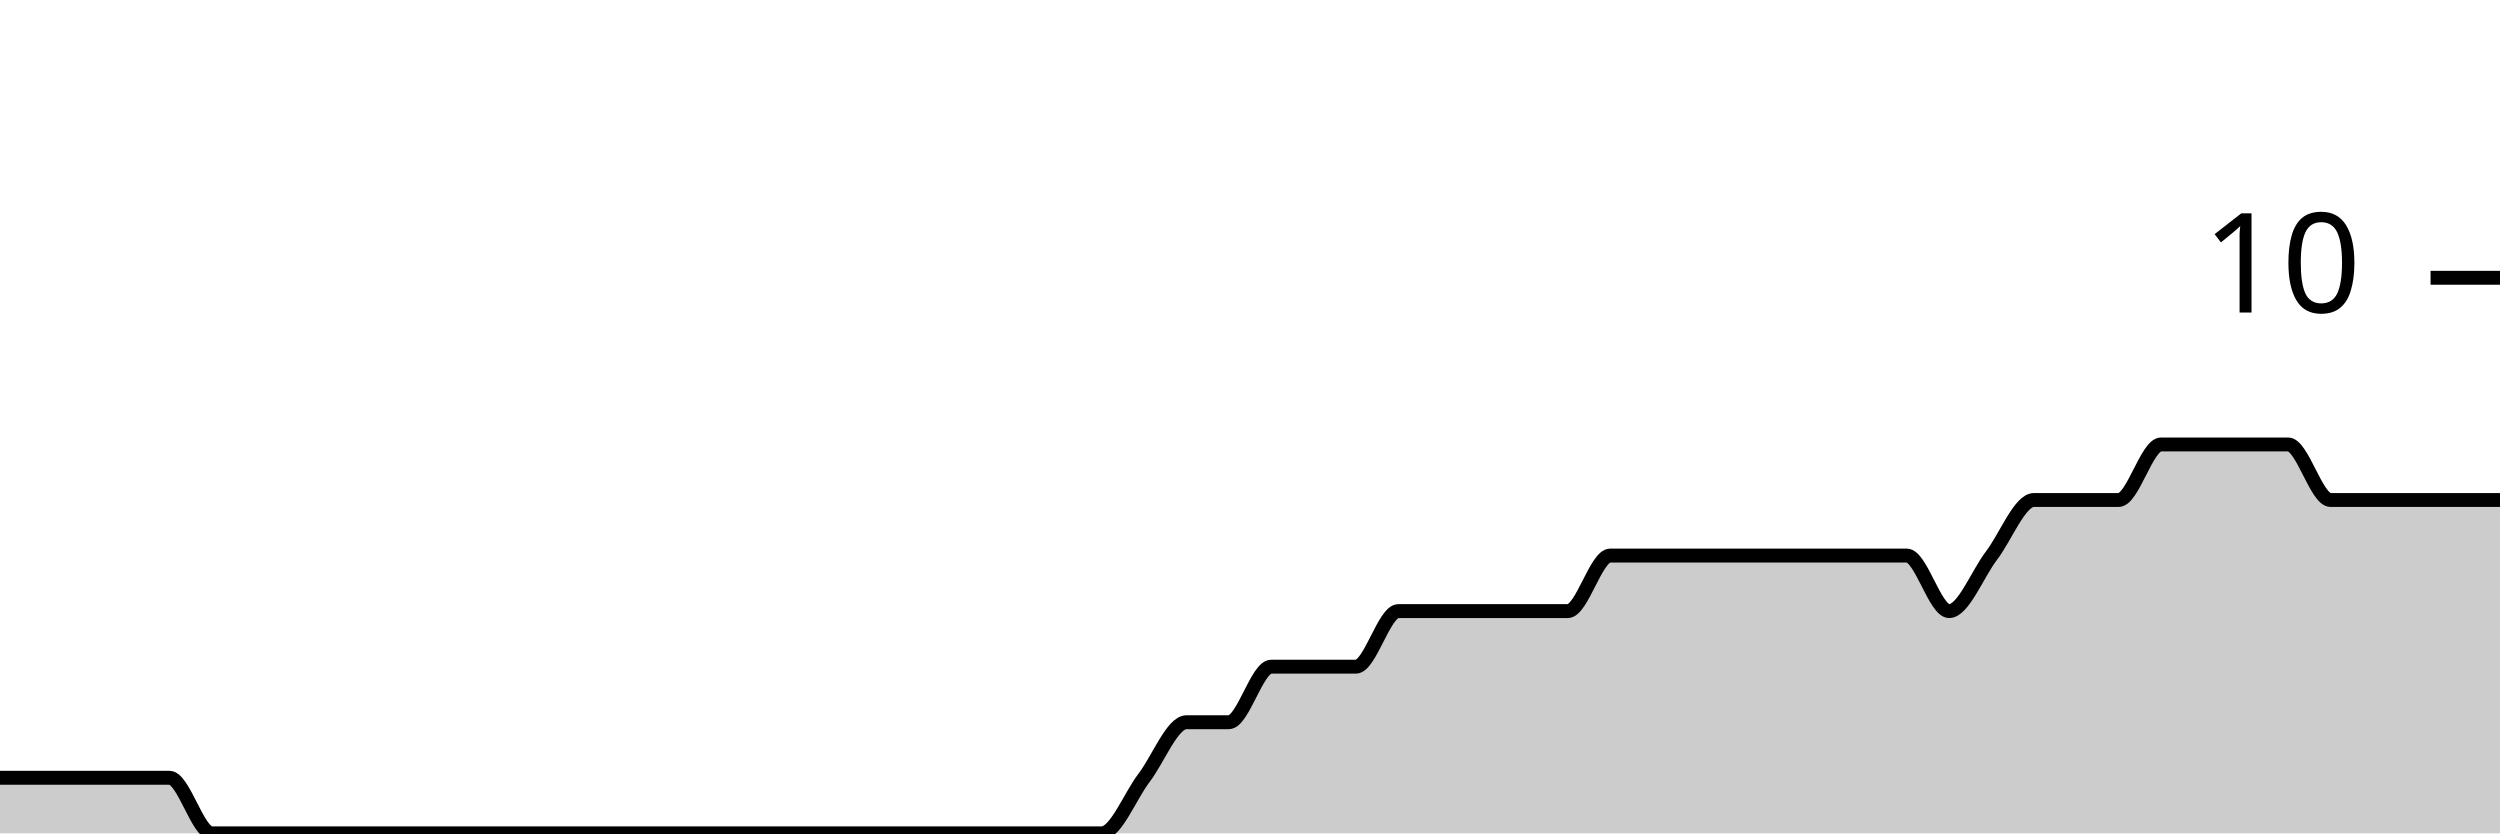
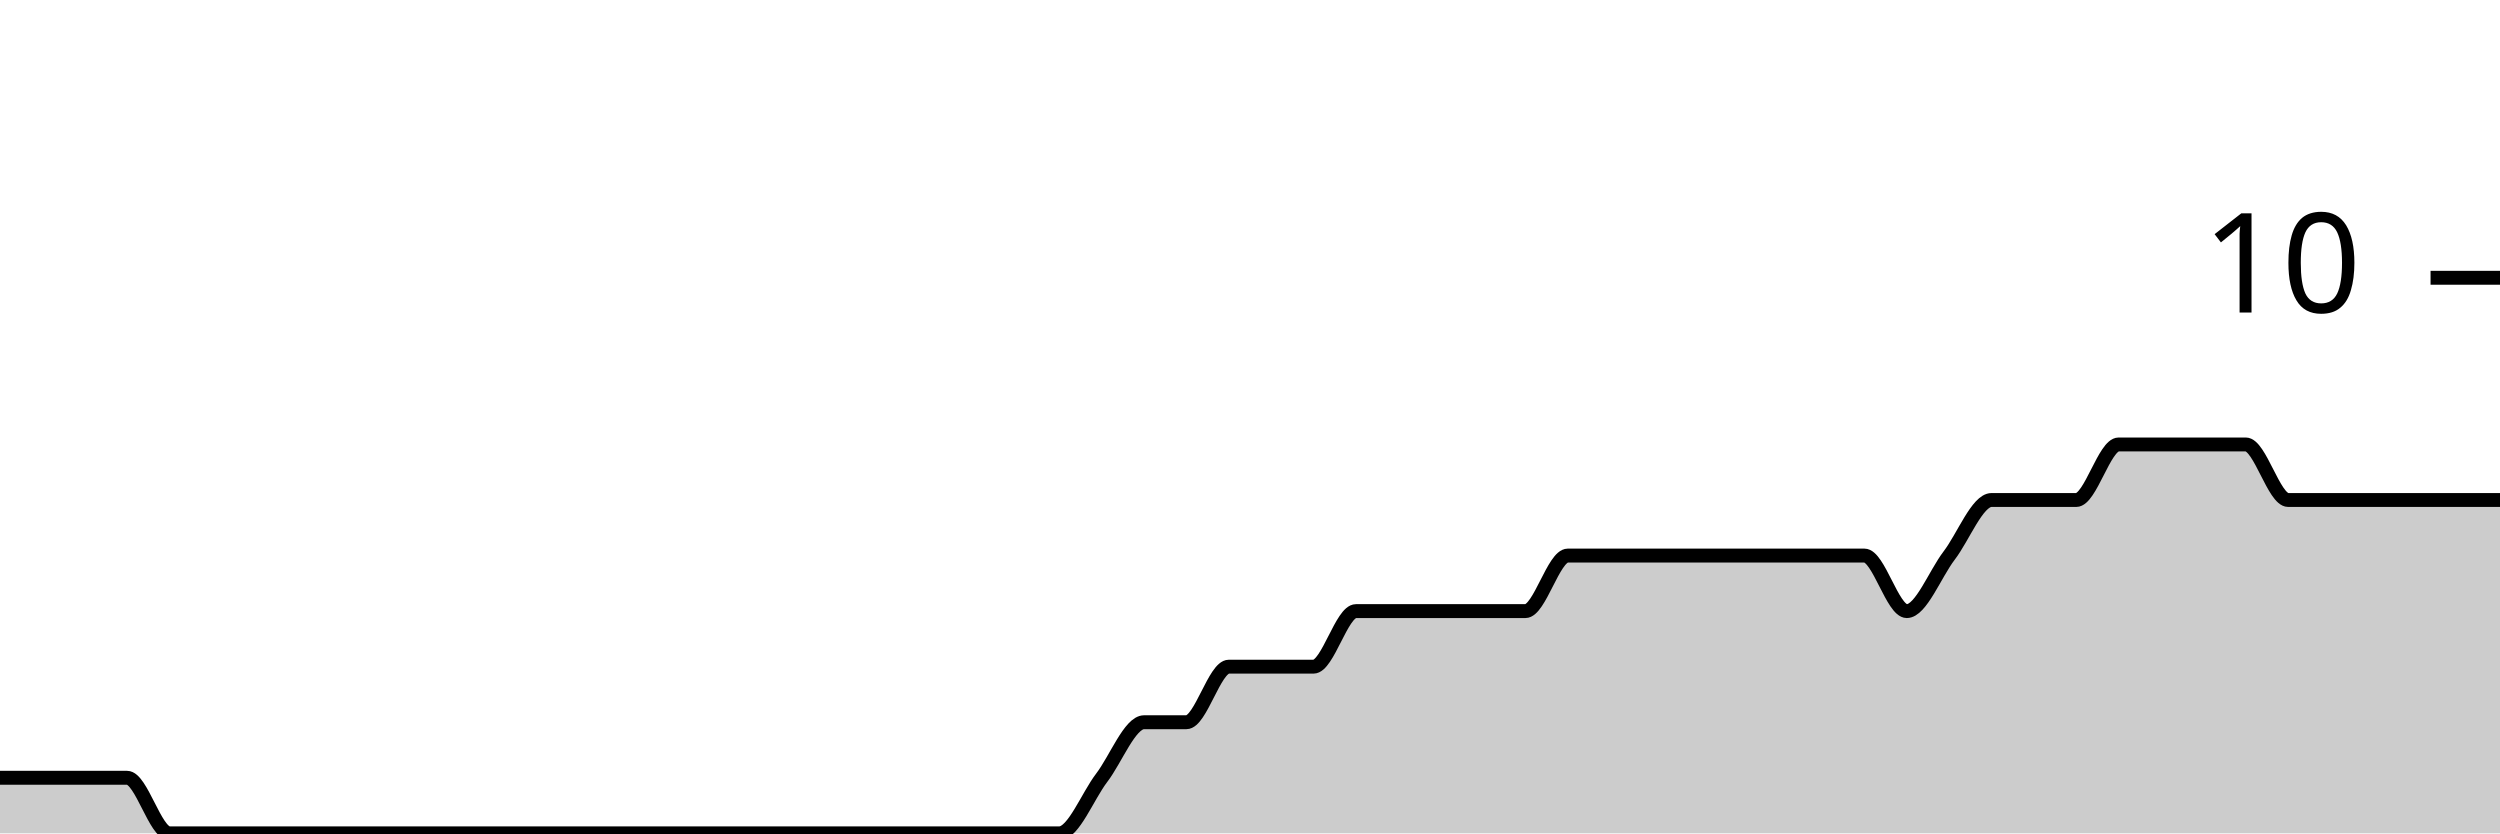
<svg xmlns="http://www.w3.org/2000/svg" viewBox="0 0 180 60">
  <g transform="translate(0,20)">
-     <path class="area" fill="rgba(0, 0, 0, 0.2)" d="M0,36C1.017,36,2.034,36,3.051,36C4.068,36,5.085,36,6.102,36C7.119,36,8.136,36,9.153,36C10.169,36,11.186,36,12.203,36C13.22,36,14.237,40,15.254,40C16.271,40,17.288,40,18.305,40C19.322,40,20.339,40,21.356,40C22.373,40,23.39,40,24.407,40C25.424,40,26.441,40,27.458,40C28.475,40,29.492,40,30.508,40C31.525,40,32.542,40,33.559,40C34.576,40,35.593,40,36.61,40C37.627,40,38.644,40,39.661,40C40.678,40,41.695,40,42.712,40C43.729,40,44.746,40,45.763,40C46.78,40,47.797,40,48.814,40C49.831,40,50.847,40,51.864,40C52.881,40,53.898,40,54.915,40C55.932,40,56.949,40,57.966,40C58.983,40,60,40,61.017,40C62.034,40,63.051,40,64.068,40C65.085,40,66.102,40,67.119,40C68.136,40,69.153,40,70.169,40C71.186,40,72.203,40,73.22,40C74.237,40,75.254,40,76.271,40C77.288,40,78.305,40,79.322,40C80.339,40,81.356,37.333,82.373,36C83.39,34.667,84.407,32,85.424,32C86.441,32,87.458,32,88.475,32C89.492,32,90.508,28,91.525,28C92.542,28,93.559,28,94.576,28C95.593,28,96.61,28,97.627,28C98.644,28,99.661,24,100.678,24C101.695,24,102.712,24,103.729,24C104.746,24,105.763,24,106.78,24C107.797,24,108.814,24,109.831,24C110.847,24,111.864,24,112.881,24C113.898,24,114.915,20,115.932,20C116.949,20,117.966,20,118.983,20C120,20,121.017,20,122.034,20C123.051,20,124.068,20,125.085,20C126.102,20,127.119,20,128.136,20C129.153,20,130.169,20,131.186,20C132.203,20,133.22,20,134.237,20C135.254,20,136.271,20,137.288,20C138.305,20,139.322,24,140.339,24C141.356,24,142.373,21.333,143.39,20C144.407,18.667,145.424,16,146.441,16C147.458,16,148.475,16,149.492,16C150.508,16,151.525,16,152.542,16C153.559,16,154.576,12,155.593,12C156.61,12,157.627,12,158.644,12C159.661,12,160.678,12,161.695,12C162.712,12,163.729,12,164.746,12C165.763,12,166.78,16,167.797,16C168.814,16,169.831,16,170.847,16C171.864,16,172.881,16,173.898,16C174.915,16,175.932,16,176.949,16C177.966,16,178.983,16,180,16L180,40C178.983,40,177.966,40,176.949,40C175.932,40,174.915,40,173.898,40C172.881,40,171.864,40,170.847,40C169.831,40,168.814,40,167.797,40C166.78,40,165.763,40,164.746,40C163.729,40,162.712,40,161.695,40C160.678,40,159.661,40,158.644,40C157.627,40,156.61,40,155.593,40C154.576,40,153.559,40,152.542,40C151.525,40,150.508,40,149.492,40C148.475,40,147.458,40,146.441,40C145.424,40,144.407,40,143.39,40C142.373,40,141.356,40,140.339,40C139.322,40,138.305,40,137.288,40C136.271,40,135.254,40,134.237,40C133.22,40,132.203,40,131.186,40C130.169,40,129.153,40,128.136,40C127.119,40,126.102,40,125.085,40C124.068,40,123.051,40,122.034,40C121.017,40,120,40,118.983,40C117.966,40,116.949,40,115.932,40C114.915,40,113.898,40,112.881,40C111.864,40,110.847,40,109.831,40C108.814,40,107.797,40,106.78,40C105.763,40,104.746,40,103.729,40C102.712,40,101.695,40,100.678,40C99.661,40,98.644,40,97.627,40C96.61,40,95.593,40,94.576,40C93.559,40,92.542,40,91.525,40C90.508,40,89.492,40,88.475,40C87.458,40,86.441,40,85.424,40C84.407,40,83.39,40,82.373,40C81.356,40,80.339,40,79.322,40C78.305,40,77.288,40,76.271,40C75.254,40,74.237,40,73.22,40C72.203,40,71.186,40,70.169,40C69.153,40,68.136,40,67.119,40C66.102,40,65.085,40,64.068,40C63.051,40,62.034,40,61.017,40C60,40,58.983,40,57.966,40C56.949,40,55.932,40,54.915,40C53.898,40,52.881,40,51.864,40C50.847,40,49.831,40,48.814,40C47.797,40,46.78,40,45.763,40C44.746,40,43.729,40,42.712,40C41.695,40,40.678,40,39.661,40C38.644,40,37.627,40,36.61,40C35.593,40,34.576,40,33.559,40C32.542,40,31.525,40,30.508,40C29.492,40,28.475,40,27.458,40C26.441,40,25.424,40,24.407,40C23.39,40,22.373,40,21.356,40C20.339,40,19.322,40,18.305,40C17.288,40,16.271,40,15.254,40C14.237,40,13.22,40,12.203,40C11.186,40,10.169,40,9.153,40C8.136,40,7.119,40,6.102,40C5.085,40,4.068,40,3.051,40C2.034,40,1.017,40,0,40Z" />
-     <path class="line" stroke="black" fill="none" d="M0,36C1.017,36,2.034,36,3.051,36C4.068,36,5.085,36,6.102,36C7.119,36,8.136,36,9.153,36C10.169,36,11.186,36,12.203,36C13.22,36,14.237,40,15.254,40C16.271,40,17.288,40,18.305,40C19.322,40,20.339,40,21.356,40C22.373,40,23.39,40,24.407,40C25.424,40,26.441,40,27.458,40C28.475,40,29.492,40,30.508,40C31.525,40,32.542,40,33.559,40C34.576,40,35.593,40,36.61,40C37.627,40,38.644,40,39.661,40C40.678,40,41.695,40,42.712,40C43.729,40,44.746,40,45.763,40C46.78,40,47.797,40,48.814,40C49.831,40,50.847,40,51.864,40C52.881,40,53.898,40,54.915,40C55.932,40,56.949,40,57.966,40C58.983,40,60,40,61.017,40C62.034,40,63.051,40,64.068,40C65.085,40,66.102,40,67.119,40C68.136,40,69.153,40,70.169,40C71.186,40,72.203,40,73.22,40C74.237,40,75.254,40,76.271,40C77.288,40,78.305,40,79.322,40C80.339,40,81.356,37.333,82.373,36C83.39,34.667,84.407,32,85.424,32C86.441,32,87.458,32,88.475,32C89.492,32,90.508,28,91.525,28C92.542,28,93.559,28,94.576,28C95.593,28,96.61,28,97.627,28C98.644,28,99.661,24,100.678,24C101.695,24,102.712,24,103.729,24C104.746,24,105.763,24,106.78,24C107.797,24,108.814,24,109.831,24C110.847,24,111.864,24,112.881,24C113.898,24,114.915,20,115.932,20C116.949,20,117.966,20,118.983,20C120,20,121.017,20,122.034,20C123.051,20,124.068,20,125.085,20C126.102,20,127.119,20,128.136,20C129.153,20,130.169,20,131.186,20C132.203,20,133.22,20,134.237,20C135.254,20,136.271,20,137.288,20C138.305,20,139.322,24,140.339,24C141.356,24,142.373,21.333,143.39,20C144.407,18.667,145.424,16,146.441,16C147.458,16,148.475,16,149.492,16C150.508,16,151.525,16,152.542,16C153.559,16,154.576,12,155.593,12C156.61,12,157.627,12,158.644,12C159.661,12,160.678,12,161.695,12C162.712,12,163.729,12,164.746,12C165.763,12,166.78,16,167.797,16C168.814,16,169.831,16,170.847,16C171.864,16,172.881,16,173.898,16C174.915,16,175.932,16,176.949,16C177.966,16,178.983,16,180,16" />
+     <path class="area" fill="rgba(0, 0, 0, 0.2)" d="M0,36C1.017,36,2.034,36,3.051,36C4.068,36,5.085,36,6.102,36C7.119,36,8.136,36,9.153,36C10.169,36,11.186,40,12.203,40C13.22,40,14.237,40,15.254,40C16.271,40,17.288,40,18.305,40C19.322,40,20.339,40,21.356,40C22.373,40,23.39,40,24.407,40C25.424,40,26.441,40,27.458,40C28.475,40,29.492,40,30.508,40C31.525,40,32.542,40,33.559,40C34.576,40,35.593,40,36.61,40C37.627,40,38.644,40,39.661,40C40.678,40,41.695,40,42.712,40C43.729,40,44.746,40,45.763,40C46.78,40,47.797,40,48.814,40C49.831,40,50.847,40,51.864,40C52.881,40,53.898,40,54.915,40C55.932,40,56.949,40,57.966,40C58.983,40,60,40,61.017,40C62.034,40,63.051,40,64.068,40C65.085,40,66.102,40,67.119,40C68.136,40,69.153,40,70.169,40C71.186,40,72.203,40,73.22,40C74.237,40,75.254,40,76.271,40C77.288,40,78.305,37.333,79.322,36C80.339,34.667,81.356,32,82.373,32C83.39,32,84.407,32,85.424,32C86.441,32,87.458,28,88.475,28C89.492,28,90.508,28,91.525,28C92.542,28,93.559,28,94.576,28C95.593,28,96.61,24,97.627,24C98.644,24,99.661,24,100.678,24C101.695,24,102.712,24,103.729,24C104.746,24,105.763,24,106.78,24C107.797,24,108.814,24,109.831,24C110.847,24,111.864,20,112.881,20C113.898,20,114.915,20,115.932,20C116.949,20,117.966,20,118.983,20C120,20,121.017,20,122.034,20C123.051,20,124.068,20,125.085,20C126.102,20,127.119,20,128.136,20C129.153,20,130.169,20,131.186,20C132.203,20,133.22,20,134.237,20C135.254,20,136.271,24,137.288,24C138.305,24,139.322,21.333,140.339,20C141.356,18.667,142.373,16,143.39,16C144.407,16,145.424,16,146.441,16C147.458,16,148.475,16,149.492,16C150.508,16,151.525,12,152.542,12C153.559,12,154.576,12,155.593,12C156.61,12,157.627,12,158.644,12C159.661,12,160.678,12,161.695,12C162.712,12,163.729,16,164.746,16C165.763,16,166.78,16,167.797,16C168.814,16,169.831,16,170.847,16C171.864,16,172.881,16,173.898,16C174.915,16,175.932,16,176.949,16C177.966,16,178.983,16,180,16L180,40C178.983,40,177.966,40,176.949,40C175.932,40,174.915,40,173.898,40C172.881,40,171.864,40,170.847,40C169.831,40,168.814,40,167.797,40C166.78,40,165.763,40,164.746,40C163.729,40,162.712,40,161.695,40C160.678,40,159.661,40,158.644,40C157.627,40,156.61,40,155.593,40C154.576,40,153.559,40,152.542,40C151.525,40,150.508,40,149.492,40C148.475,40,147.458,40,146.441,40C145.424,40,144.407,40,143.39,40C142.373,40,141.356,40,140.339,40C139.322,40,138.305,40,137.288,40C136.271,40,135.254,40,134.237,40C133.22,40,132.203,40,131.186,40C130.169,40,129.153,40,128.136,40C127.119,40,126.102,40,125.085,40C124.068,40,123.051,40,122.034,40C121.017,40,120,40,118.983,40C117.966,40,116.949,40,115.932,40C114.915,40,113.898,40,112.881,40C111.864,40,110.847,40,109.831,40C108.814,40,107.797,40,106.78,40C105.763,40,104.746,40,103.729,40C102.712,40,101.695,40,100.678,40C99.661,40,98.644,40,97.627,40C96.61,40,95.593,40,94.576,40C93.559,40,92.542,40,91.525,40C90.508,40,89.492,40,88.475,40C87.458,40,86.441,40,85.424,40C84.407,40,83.39,40,82.373,40C81.356,40,80.339,40,79.322,40C78.305,40,77.288,40,76.271,40C75.254,40,74.237,40,73.22,40C72.203,40,71.186,40,70.169,40C69.153,40,68.136,40,67.119,40C66.102,40,65.085,40,64.068,40C63.051,40,62.034,40,61.017,40C60,40,58.983,40,57.966,40C56.949,40,55.932,40,54.915,40C53.898,40,52.881,40,51.864,40C50.847,40,49.831,40,48.814,40C47.797,40,46.78,40,45.763,40C44.746,40,43.729,40,42.712,40C41.695,40,40.678,40,39.661,40C38.644,40,37.627,40,36.61,40C35.593,40,34.576,40,33.559,40C32.542,40,31.525,40,30.508,40C29.492,40,28.475,40,27.458,40C26.441,40,25.424,40,24.407,40C23.39,40,22.373,40,21.356,40C20.339,40,19.322,40,18.305,40C17.288,40,16.271,40,15.254,40C14.237,40,13.22,40,12.203,40C11.186,40,10.169,40,9.153,40C8.136,40,7.119,40,6.102,40C5.085,40,4.068,40,3.051,40C2.034,40,1.017,40,0,40Z" />
+     <path class="line" stroke="black" fill="none" d="M0,36C1.017,36,2.034,36,3.051,36C4.068,36,5.085,36,6.102,36C7.119,36,8.136,36,9.153,36C10.169,36,11.186,40,12.203,40C13.22,40,14.237,40,15.254,40C16.271,40,17.288,40,18.305,40C19.322,40,20.339,40,21.356,40C22.373,40,23.39,40,24.407,40C25.424,40,26.441,40,27.458,40C28.475,40,29.492,40,30.508,40C31.525,40,32.542,40,33.559,40C34.576,40,35.593,40,36.61,40C37.627,40,38.644,40,39.661,40C40.678,40,41.695,40,42.712,40C43.729,40,44.746,40,45.763,40C46.78,40,47.797,40,48.814,40C49.831,40,50.847,40,51.864,40C52.881,40,53.898,40,54.915,40C55.932,40,56.949,40,57.966,40C58.983,40,60,40,61.017,40C62.034,40,63.051,40,64.068,40C65.085,40,66.102,40,67.119,40C68.136,40,69.153,40,70.169,40C71.186,40,72.203,40,73.22,40C74.237,40,75.254,40,76.271,40C77.288,40,78.305,37.333,79.322,36C80.339,34.667,81.356,32,82.373,32C83.39,32,84.407,32,85.424,32C86.441,32,87.458,28,88.475,28C89.492,28,90.508,28,91.525,28C92.542,28,93.559,28,94.576,28C95.593,28,96.61,24,97.627,24C98.644,24,99.661,24,100.678,24C101.695,24,102.712,24,103.729,24C104.746,24,105.763,24,106.78,24C107.797,24,108.814,24,109.831,24C110.847,24,111.864,20,112.881,20C113.898,20,114.915,20,115.932,20C116.949,20,117.966,20,118.983,20C120,20,121.017,20,122.034,20C123.051,20,124.068,20,125.085,20C126.102,20,127.119,20,128.136,20C129.153,20,130.169,20,131.186,20C132.203,20,133.22,20,134.237,20C135.254,20,136.271,24,137.288,24C138.305,24,139.322,21.333,140.339,20C141.356,18.667,142.373,16,143.39,16C144.407,16,145.424,16,146.441,16C147.458,16,148.475,16,149.492,16C150.508,16,151.525,12,152.542,12C153.559,12,154.576,12,155.593,12C156.61,12,157.627,12,158.644,12C159.661,12,160.678,12,161.695,12C162.712,12,163.729,16,164.746,16C165.763,16,166.78,16,167.797,16C168.814,16,169.831,16,170.847,16C171.864,16,172.881,16,173.898,16C174.915,16,175.932,16,176.949,16C177.966,16,178.983,16,180,16" />
    <path class="axis-ceiling" stroke-width="1" stroke="black" fill="none" d="M175,0L180,0" />
    <text class="axis-ceiling-label" font-family="sans-serif" text-anchor="end" font-size="10px" x="170" y="2.5">10</text>
  </g>
</svg>
